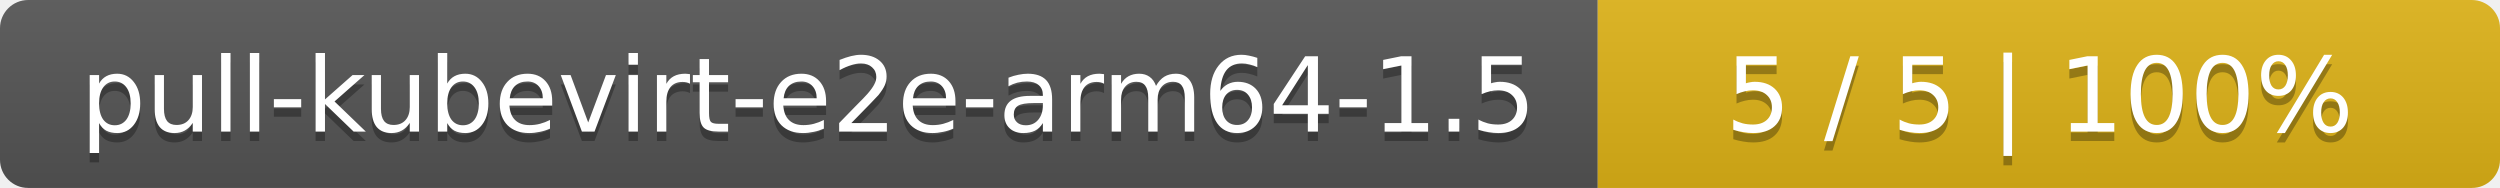
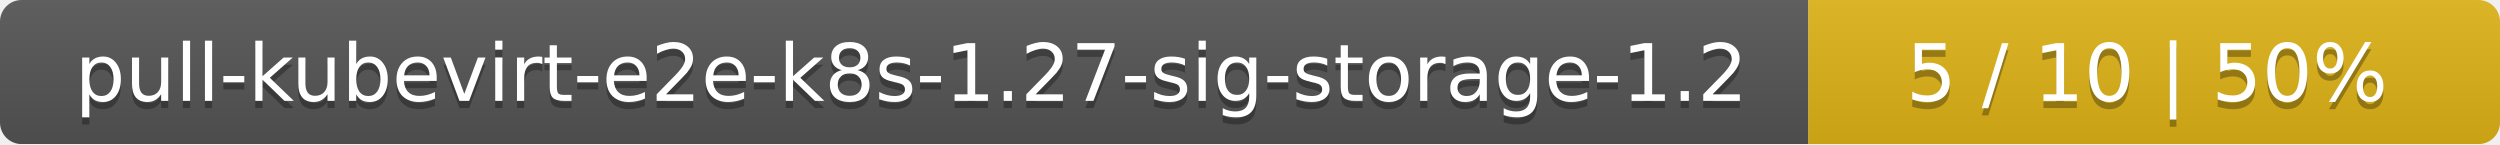
- <svg xmlns="http://www.w3.org/2000/svg" width="266" height="20">
+ <svg xmlns="http://www.w3.org/2000/svg" width="347" height="20">
  <linearGradient id="smooth" x2="0" y2="100%">
    <stop offset="0" stop-color="#bbb" stop-opacity=".1" />
    <stop offset="1" stop-opacity=".1" />
  </linearGradient>
  <mask id="round">
-     <rect width="266" height="20" rx="3" fill="#fff" />
+     <rect width="347" height="20" rx="3" fill="#fff" />
  </mask>
  <g mask="url(#round)">
-     <rect width="170" height="20" fill="#555" />
-     <rect x="170" width="96" height="20" fill="#dfb317" />
-     <rect width="266" height="20" fill="url(#smooth)" />
+     <rect width="251" height="20" fill="#555" />
+     <rect x="251" width="96" height="20" fill="#dfb317" />
+     <rect width="347" height="20" fill="url(#smooth)" />
  </g>
  <g fill="#fff" text-anchor="middle" font-family="DejaVu Sans,Verdana,Geneva,sans-serif" font-size="11">
-     <text x="86" y="15" fill="#010101" fill-opacity=".3">pull-kubevirt-e2e-arm64-1.5</text>
-     <text x="86" y="14">pull-kubevirt-e2e-arm64-1.5</text>
-     <text x="217" y="15" fill="#010101" fill-opacity=".3">5 / 5    |    100%</text>
-     <text x="217" y="14">5 / 5    |    100%</text>
+     <text x="126.5" y="15" fill="#010101" fill-opacity=".3">pull-kubevirt-e2e-k8s-1.27-sig-storage-1.2</text>
+     <text x="126.5" y="14">pull-kubevirt-e2e-k8s-1.27-sig-storage-1.2</text>
+     <text x="298" y="15" fill="#010101" fill-opacity=".3">5 / 10    |    50%</text>
+     <text x="298" y="14">5 / 10    |    50%</text>
  </g>
</svg>
